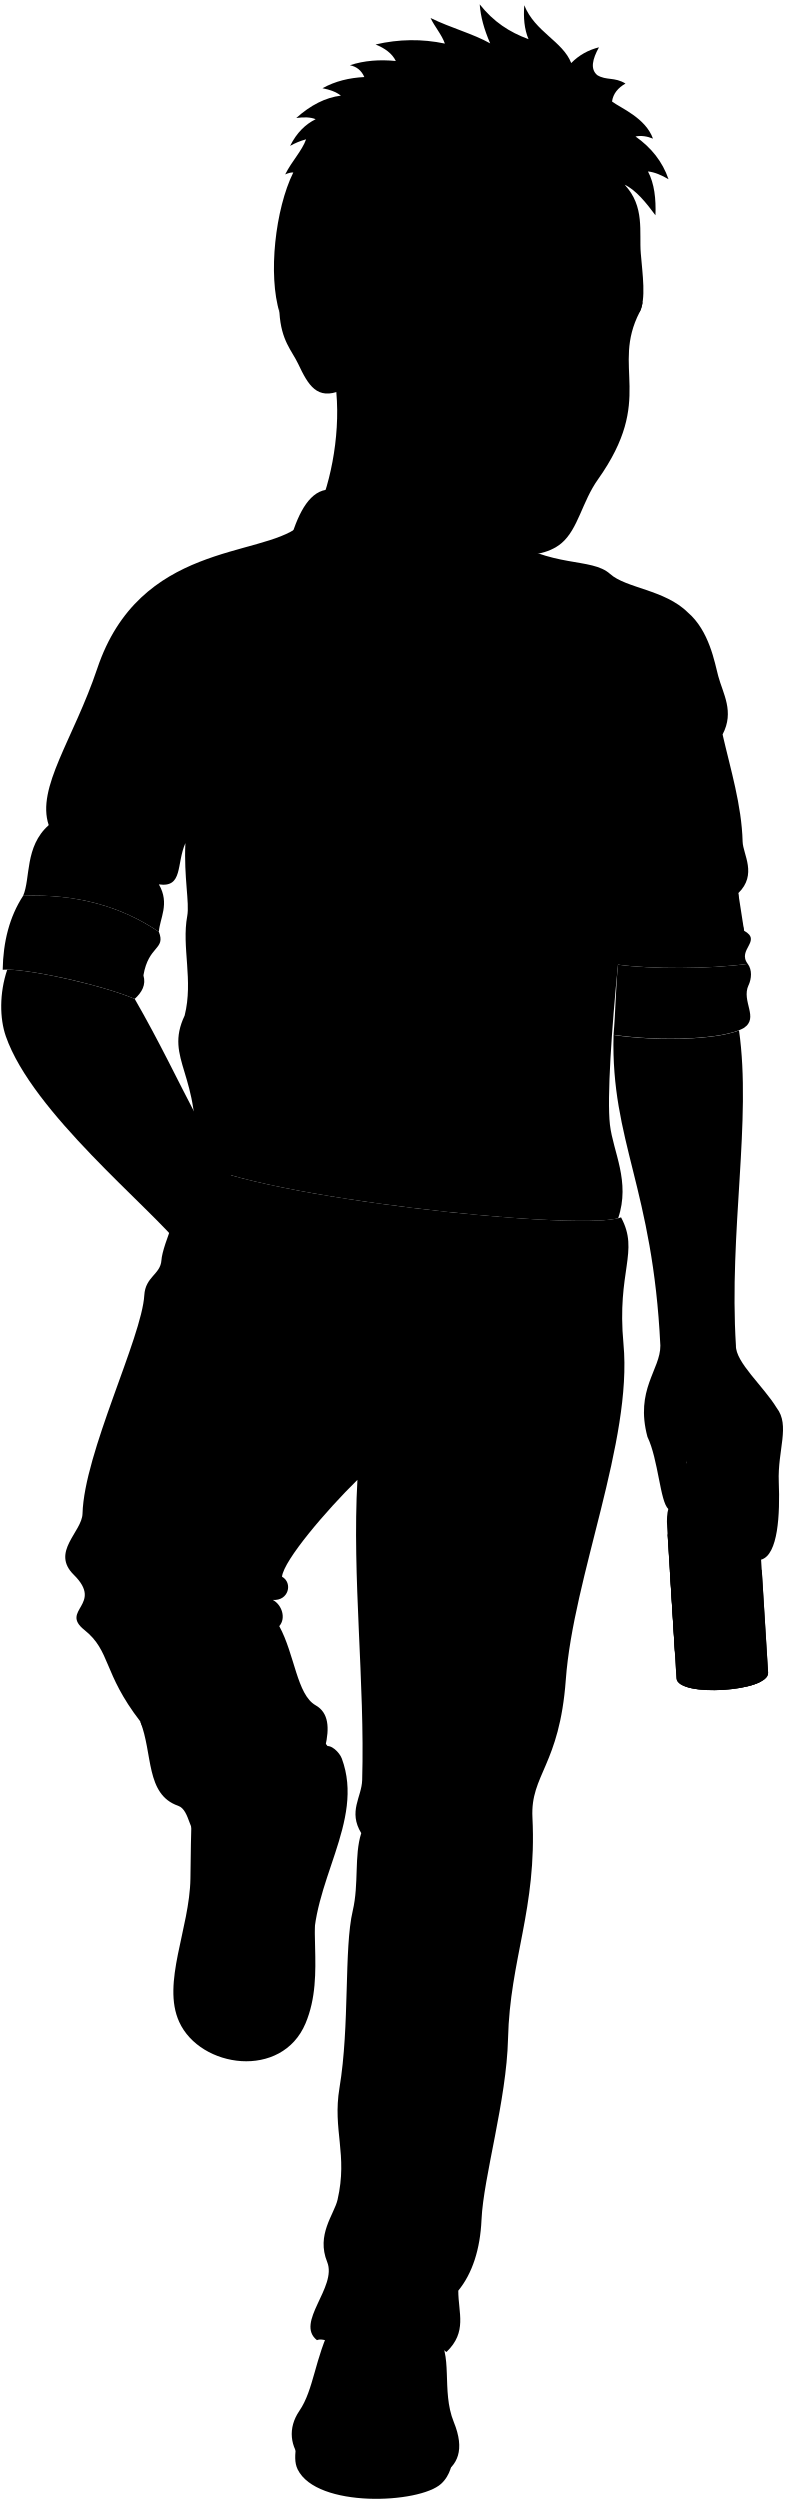
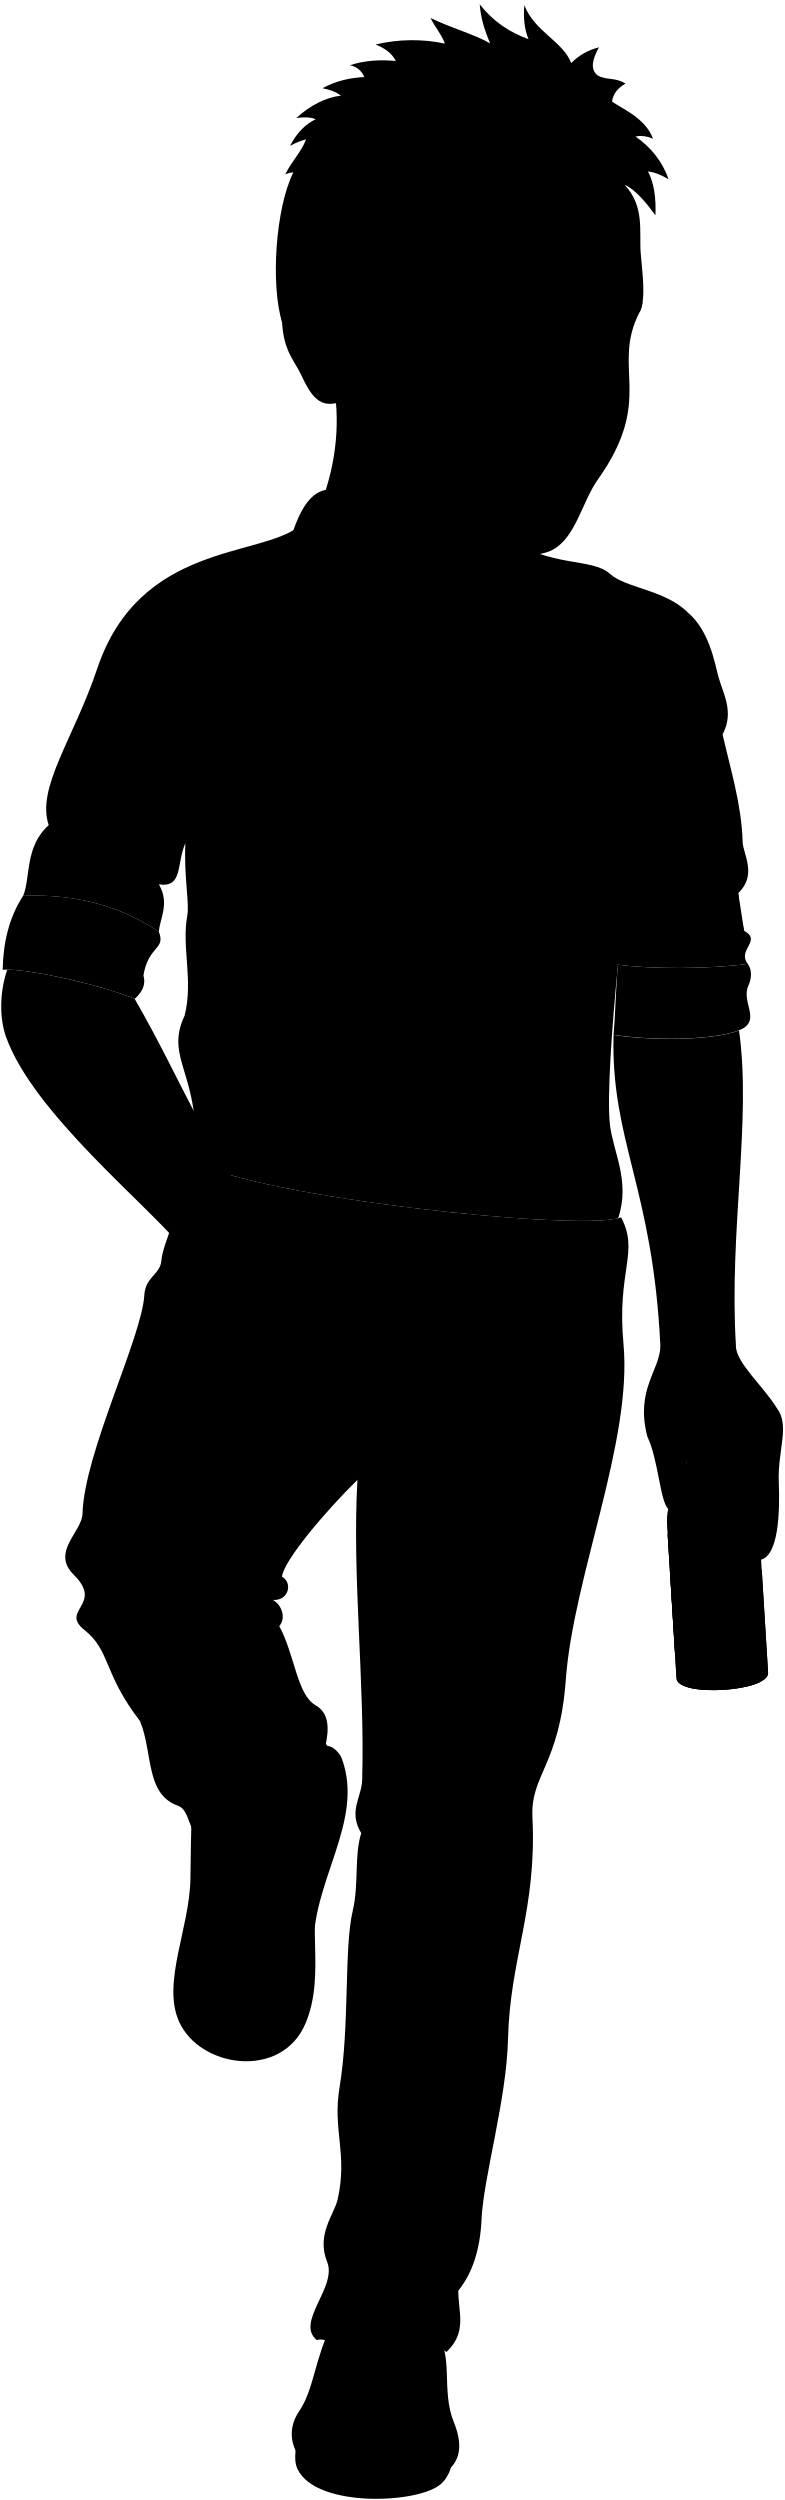
<svg viewBox="0 0 160.33 511.09">
  <g class="soleTan">
    <path d="m92.43,502.37c.13,1.01-.31,3.65-2.26,5.42-4.49,4.06-25.37,5-29.31-2.94-.69-1.4-.57-3-.26-5.29l31.84,2.81Z" />
    <path d="m66.51,357.07c1.1-.58,2.9,1.17,3.37,2.44,4.79,12.96-6.54,25.51-5.74,39.6-2.62-15.13-2.06-29.22,2.38-42.04Z" />
  </g>
  <g class="wadeShoe">
    <path d="m64.05,354.2c6.88,4.6,7,14.28,1.87,28.28-3.68,10.02.82,20.95-3.45,31.15-4.83,11.54-21.54,9.19-25.84-.29-3.61-7.94,2.15-19.1,2.3-29.29.12-8.59.14-20.96,1.87-28.86,6.77-5.44,14.73-4.72,23.26-1Z" />
    <path d="m89.15,477.33c3.68,3.73.97,11.32,3.62,17.82,4.64,11.37-6,13.03-16.71,13.09-12.89.07-19.7-8.3-14.85-15.39,2.96-4.32,3.14-10.74,6.63-17.61,7.3-1.72,14.38-.79,21.3,2.09Z" />
  </g>
  <path class="wadePants" d="m126.97,248.88c3.78,7.05-.91,10.88.49,25.86,1.86,19.88-10.25,47.56-11.79,68.66-1.29,17.56-7.26,19.37-6.82,28.17.93,18.69-4.61,28.94-4.99,45.22-.3,12.58-5.03,28.28-5.42,36.98-.27,6.1-1.89,11.03-4.75,14.52,0,4.6,1.87,8.41-2.41,12.54-4.16-2.93-6.96-3.79-11.21-3.85-3.67-1.29-8.17-.17-11.32,1.63-1.94.19-2.84-.65-3.96-.2-4.52-3.58,4.18-10.85,2.1-15.97-2.28-5.6,1.42-9.72,2.12-12.74,2.13-9.29-1.05-14.21.39-22.85,2.13-12.78.89-28.44,2.71-36.21,1.3-5.55.27-11.25,1.74-15.88-2.71-4.45.09-7.34.19-10.84.58-19.94-2.09-41.49-.97-61.38-6.29,6.16-15.05,16.41-15.42,19.79,2.25,1.25,1.38,5-1.88,4.75,1.88,1,2.75,3.75,1.32,5.36,3.17,5.79,3.6,14.01,7.43,16.18,2.71,1.53,2.85,4.66,1.98,8.44.53,7.44-2.86,14.31-9.09,18.57-1.15-2.69-5.88-2.41-9.4-2.41-4.05,0-6.2-.99-6.78,2.62-2.66-.52-2.28-5.79-4.81-6.67-6.7-2.33-5.14-10.71-7.76-17.27-7.66-9.94-5.98-14.35-11.42-18.69-5.07-4.05,4.04-5.15-2.16-11.27-4.74-4.67,1.69-8.75,1.79-12.5.33-12.38,12.13-36.02,12.63-44.65.22-3.8,3.31-4.25,3.5-7.13.23-3.41,4.38-11.76,6.63-20.26,13.38,7.5,79.76,14.48,87.34,11.47Z" />
  <g class="beltTan">
    <path d="m54.81,244.29c-6.63-1.45-11.86-2.9-14.69-4.11-.54-.1-2.26,9.12-1.72,9.22,3.93,1.37,9.05,2.78,14.92,4.14-.03-2.79.59-7.05,1.5-9.25Z" />
    <path d="m105.17,251.28c-15.77-.91-33.6-3.53-46.95-6.27-.9,2.24-1.51,6.53-1.47,9.29,14.24,3.08,32,5.72,47.49,6.63.75-2.51,1.24-7.03.93-9.65Z" />
    <path d="m126.87,251.13c-5.23.55-11.48.61-18.22.32.3,2.63-.19,7.16-.94,9.65,7.07.3,13.56.19,18.86-.44,1.05.03,1.36-9.5.31-9.53Z" />
  </g>
  <path class="clothingBrass" d="m85.9,260.53c-1.48,1.28-13.34-.25-14.56-1.79-1.05-1.33.15-10.54,1.39-11.7,1.01-.95,13.79.65,14.62,1.87s-.05,10.41-1.45,11.62Z" />
  <path class="skinGallic" d="m140.38,299.03c7.7,8.22,10.07-.99,12.26,11.33-1.49,5.17-.37,8.58,2.96,8.48,8.09-39.06-26.28-55.89-15.22-19.81Z" />
  <g class="bottle">
    <g class="labelReverse">
      <path d="m137.97,337.6c-.06-.94,5.33-2.27,10.64-2.37l-1.46-23.7c-5.31.03-10.7,1.33-10.65,2.15l1.48,23.92Z" />
      <path d="m140.4,298.52c.08-1.41.15-2.82.21-4.25.62-.38,2.57-.7,3.85-.8l-.98,5.37c-.84-.29-2.4-.51-3.09-.33Z" />
    </g>
    <ellipse class="bottleBottom" cx="147.73" cy="343.62" rx="8.19" ry="1.83" transform="translate(-20.91 9.77) rotate(-3.54)" />
    <path class="beerSide" d="m155.74,321.16c0,.84-4.2,1.53-9.38,1.53s-9.4-.68-9.4-1.53h-.01l1.36,21.95c.22,3.91,18.98,2.75,18.72-1.16l-1.28-20.79Z" />
    <path class="beerTop" d="m136.96,321.16c0,.84,4.22,1.53,9.4,1.53s9.38-.68,9.38-1.53-4.2-1.53-9.38-1.53-9.4.68-9.4,1.53Z" />
    <path class="bottleSide" d="m138.26,305.87c.91-.97,1.78-2.25,1.98-4.56.29-4.5.49-9.08.61-13.74-.53-.13-.86-.3-.87-.51l-.15-2.4c-.03-.52,1.84-1.07,4.18-1.21s4.27.16,4.3.69l.15,2.4c.01.21-.28.43-.8.62.7,4.61,1.46,9.14,2.3,13.56.48,2.27,1.5,3.43,2.52,4.28,1.78,1.37,2.43,2.78,2.63,6.06l1.91,30.9c.26,3.91-18.5,5.07-18.72,1.16l-1.91-30.9c-.2-3.28.27-4.76,1.87-6.34Z" />
    <path class="bottleCreaseLine" d="m140.85,287.56c2.31.31,4.58.17,6.81-.42" />
    <path class="bottleOverlapLine" d="m141.57,284.53c1.69.09,3.37-.02,5.06-.31" />
    <g class="label">
      <path d="m137.97,337.6c.05.87,3.72,1.37,8.38,1.18h0s-1.49-24.14-1.49-24.14c-4.67.2-8.32-.2-8.37-.96l1.48,23.92Z" />
      <path d="m140.58,295.03c.5-.03,1.44-.33,2.34-.69l1.68,5.21c-1.49.07-3.59-.31-4.21-.69.07-1.27.14-2.55.2-3.83Z" />
    </g>
  </g>
  <path class="wadeShirt" d="m152.12,190.29c-.65-2.37-1.05-4.93-1.19-7.69,3.94-3.84.96-7.94.89-10.52-.2-7.51-2.48-14.85-4.1-21.93,2.47-4.68.06-8.36-.89-11.95-.72-2.7-1.81-9.24-6.24-13.02-4.7-4.64-12.62-4.92-15.87-7.85-3.85-3.45-11.92-1.05-21.93-7.85l-41.68-1.87c-7.93,6.37-32.59,3.32-41.23,29.07-4.84,14.41-12.5,24.34-9.92,32.01-4.96,4.39-3.68,10.91-5.24,14.45,10.74-.42,19.97,2.08,27.76,7.37.14-2.69,2.3-5.76,0-9.71,4.99.72,3.54-4.17,5.42-8.44-.33,6.96.87,12.23.38,14.89-1.18,6.35,1.27,13.17-.53,20.36-4.3,9.08,3.61,11.98,1.97,29.85,13.29,7.32,76.76,14.11,86.65,11.61,2.55-7.56-1.04-13.57-1.68-19.16-.62-5.42.37-19.73,1.65-32.7,6.68.93,18.57.92,26.53-.16-2.25-2.91,2.99-4.7-.75-6.77Z" />
  <g class="wadeShirtInner">
    <path d="m105.7,129.46c1.87-11.87,2.2-24.88-8.33-25.82l-28.58-3.41c-8.33-1.9-10.52,13.91-13.07,27,3.6-5.96,6.51-11.11,9.79-9.79,6.9,2.77,14.31,8.11,16.04,16.39,5.83-11.45,8.55-8.73,13.95-13.74,2.92-2.71,7.33,3.52,10.2,9.37Z" />
    <path d="m153.03,201.43c.62-1.36.76-3.14-.16-4.38-7.96,1.08-19.85,1.09-26.53.16-.47,4.77-.5,9.73-.91,14.35,9.71,1.42,22.6.94,26.62-1.4,3.19-2.08-.54-5.43.97-8.74Z" />
    <path d="m4.72,183.14c-2.79,4.3-4.07,9.39-4.17,15.11,4.5-.37,20,3,26.99,5.96,1.48-1.35,2.35-2.88,1.78-4.81,1.05-6.17,4.6-5.23,3.16-8.9-7.79-5.28-17.03-7.79-27.76-7.37Z" />
  </g>
  <g class="clothesDisplayLine">
    <path d="m81.54,133.84c-3.08,18.48-1.09,46.23-2.58,59.9-.7,6.42.34,14.26-.64,20.2-1.1,6.63-.7,17.55-1.2,22.21-.25,2.33-1.67,5.55.36,9.91" />
    <path d="m88.2,159.02c10.48,2.81,21.52,1.31,32.37,1.68" />
    <path d="m76.73,260.43c-2.53,5.46,1.15,11.05-.96,15.58-2.6,5.56-.56,8.16-.93,12.06" />
  </g>
  <g class="clothesOverlapLine">
    <path d="m127.67,159.9c2.4,1.96.21,6.58.14,10.78-.16,9.72-.46,18.65-1.47,26.53" />
    <path d="m40.57,155.73c-3.16,2.77-1.71,9.96-2.66,16.62" />
    <path d="m73.07,302.55c.37-3.2-.52-5.08.07-9.08" />
    <path d="m57.42,375.64c.68,1.21,1.03,2.41,1.09,3.61" />
    <path d="m41.24,375.86c-.17,1.41-.16,2.22-.22,3.28" />
    <path d="m80.07,476.98c4.09,1.13,6.87,3.43,8.17,7.03" />
    <path d="m68.75,478.62c-1.17.64-1.82,1.61-2.39,2.5" />
  </g>
  <g class="clothesFoldLine">
    <path d="m115.06,118.33c3.83-1.1,4.7,2.52,5.96,5.73" />
    <path d="m122.97,119.24c2.14,3.36,5.04,5.66,8.71,6.88" />
    <path d="m133.86,131.51c-.98,7.81-3.34,14.86-7.79,20.75" />
    <path d="m142.35,143.77c-1.98,4.51-4.61,8.52-8.94,11.23" />
    <path d="m147.72,150.14c-1.01,1.36-1.62,2.88-1.59,4.64" />
    <path d="m129.97,177.93c6.87,5.49,13.37,5.91,19.37-.23" />
    <path d="m133.86,184.58c10.25,3.19,14.5,6.5-5.5,10.32" />
    <path d="m150.93,182.6c-5.83,2.67-7.67,4.95,1.19,7.69" />
    <path d="m148.19,193.98c-2.17-1.27-5.24.18-8.71,2.87" />
    <path d="m151.4,201.89c-7.03.98-13.91.8-20.63-.69" />
    <path d="m152.09,207.05c-.94.93-2.94,1.53-5.96,1.83" />
    <path d="m132.49,205.1c19.03-1.15,15.77,5.4-6.7.93" />
    <path d="m115.98,201.2c-13.76,5.16-31.98,14.9-11.6,17.31" />
    <path d="m132.03,152.03c9.17-7.22,1.6-15.02-1.72,1.72-1.66,8.38-6.65,7.68-4.47,10.43" />
    <path d="m46.55,179.94c7.59,8.97,16.99,9.84,27.63,5.23" />
    <path d="m43.48,214.89c7.42,6.35,15.21,9.82,23.45,9.91" />
    <path d="m42.49,219.52c9.91,7.27,26.07,14.76,4.62,13.7" />
    <path d="m69.24,229.26c-8.92,4.95-12.55,6.44-1.25,15.37" />
    <path d="m46.15,236.44c7,.34,12.38,2.5,15.59,7.1" />
    <path d="m111.89,229.19c-7.73,6.51-15.98,12.57-24.89,18.08" />
    <path d="m110.86,236.44c-6.1,2.68-12.59,7.69-20.2,11.24" />
    <path d="m122.06,235.26c-3.08,6.77-9.91,11.17-20.06,13.49" />
    <path d="m122.87,246.05c2.57-7.83-5.64,1.63-13.17,3.24" />
    <path d="m42.93,141.88c-1.07,6.02-.79,9.63,2.89,7.15" />
    <path d="m36.17,144.87c-8.79-18.65,6.01-12.11,3,7.29-.79,5.06,8.58,5.79,3.54,8.25" />
    <path d="m26.95,132.38c6.13,9.82,16.14,30.96,5.29,17.84" />
    <path d="m18.46,153.71c1.54,8.44,4.86,15.62,11.33,20.57" />
    <path d="m15.34,161.45c8.21,8.68,7.27,16.23-2.08,8.31" />
    <path d="m9.96,168.7c.88,3.54,1.87,7.17-.85,7.76" />
    <path d="m20.72,181.64c-10.19-3.91,3.68-8.21,11.77-.85" />
    <path d="m19.4,187.97c4.23,1.4,8.09,3.14,11.42,5.38" />
    <path d="m25.53,194.29c-10.29-5.76-12.35-3.11-11.51-1.6s8.12,1.98,15.3,6.72" />
    <path d="m73.14,293.46c.24-4.29-5.35-8.22-10.32-9.95" />
    <path d="m31.69,266.07c1.06-2.77,3.04-3.88,5.51-4.11" />
    <path d="m69.53,291.42c-2.95-3.07-7.1-4.13-11.94-4.03" />
    <path d="m79.14,293.52c4.01-.18,8.48,1.95,13.1,4.81" />
    <path d="m110.06,356.48c-1.1-3.96-7.23-1.65-10.89,3.39" />
    <path d="m75.75,368.65c.7,3.82,6.03.57,11.16-2.38" />
    <path d="m73.85,374.77c4.37,5.96,12.16,10.26,11.6,15.11" />
    <path d="m85.17,381.46c-3.81-3.67-4.82-7.21.18-10.52,7.6-5.03,16.81-4.54,19.31,6.59" />
    <path d="m66.05,476.44c-.82-4.03,19.76-4.03,25.35.91" />
    <path d="m93.69,468.29c-1.54,1.62-3.14,2.6-4.77,3.02" />
    <path d="m69.52,469.76c5.49-1.92,13.61.72,14.09-1.83.43-2.29-6.95-1.92-12.9-7.96" />
    <path d="m94.32,460.97c-3.54,4.87-9.13,4.3-15.55-1.19-2.1-1.79.37-3.55,2.56-5.22" />
    <path d="m28.66,351.91c2.52,3.65,9.45,9.6,4.17,9.51" />
    <path d="m62.39,365.45c-7.32,5.67-19.61,1.16-20.22,3.2s4.85,3.14,9.33,3.11" />
    <path d="m60.92,357.76c-3.85,11.57-21.69,2.84-28.18-10.89" />
    <path d="m55.77,327.09c-1.78-.26-3.5-2.52-4.46-1.81-1.04.78,1.2,1.95,3.39,2.38" />
    <path d="m57.65,322.34c-1.32-.64-2.36-1.46-3.13-2.46" />
    <path d="m87.74,494.69c-3.85-3.74-17.83-4.4-22.57-.55" />
  </g>
  <g class="eye">
    <rect class="sclera" x="92.04" y="61.65" width="35.93" height="15.26" />
    <g class="irisGreen">
      <ellipse cx="103.62" cy="67.71" rx="3.67" ry="2.85" transform="translate(25.76 163.95) rotate(-84.19)" />
      <ellipse cx="125.17" cy="69.91" rx="3.67" ry="2.37" transform="translate(42.95 187.36) rotate(-84.19)" />
    </g>
    <g class="pupil">
      <ellipse cx="104.16" cy="67.77" rx="1.43" ry="1.11" transform="translate(26.19 164.53) rotate(-84.19)" />
      <ellipse cx="125.7" cy="69.96" rx="1.43" ry=".92" transform="translate(43.37 187.93) rotate(-84.19)" />
    </g>
  </g>
  <g class="skinGallic">
    <path d="m149.09,295.92c-.69,3.61-1.86,7-2.34,8.66-2.14,3.6-4.12,8.38.43,9.26,2.03.33,4.05-4.16,6.15-8.1,2.11,2.3,1.61,4.29,2.27,13.11,3.5-.97,3.87-9.35,3.61-15.89s2.36-11.53-.43-15.14c-2.68-4.4-8.43-9.32-8.33-12.74-1.45-23.26,3.24-46.13.63-64.43-4.84,1.93-16.62,2.26-25.65.94-.55,21.76,8.03,31.28,9.57,63.5.04,4.91-5.22,8.99-2.64,18.65,2.23,4.61,2.6,13.36,4.27,14.73,3.58,3.65,7.62-2.75,3.74-9.41.21-3.76.37-7.59.47-11.47-.53-.13-.86-.3-.87-.51l-.15-2.4c-.03-.52,1.84-1.07,4.18-1.21s4.27.16,4.3.69l.15,2.4c.01.21-.28.43-.8.62.45,2.96.92,5.89,1.43,8.78Z" />
    <path d="m53.26,248.24c-10.64-12.11-15.66-26.57-25.72-44.03-6.57-2.78-20.66-5.93-26.06-5.99-1.63,4.84-1.55,10-.29,13.63,5.42,15.58,29.23,34.68,36.09,43.26,1.64,2.05-1.16,8.25,1.4,15.52.91,2.58,2.64,3.88,4.4,7.53.96,1.98,4.97,2.11,5.79.9,1.72,1.27,5.29.54,6.3-.8.13,1.61,1.46,2.81,3.72,2.61,1.74,4.89,6.16,2.23,8.72-1.65,1.3-1.97,1.34-7.79.98-9.57-.87-4.3-2.61-8.46-4.39-11.32-5.35-8.57-7.19-6.24-10.94-10.11Z" />
-     <path d="m101.85,108.31c1.34,11.28-15.96,10.05-20.3,25.53-2.02-15.14-21.51-17.08-16.26-30.06,2.95-7.23,4.64-18.04,3.01-27.01" />
-     <path d="m69.69,79.82c-4.88,2.02-6.65-1.02-8.73-5.43-1.3-2.74-3.47-4.7-3.83-10.45-4.49-35.82,46.36-55.86,70.57-26.17,4.18,4.44,2.94,9.69,3.3,14.02.35,4.28,1.12,9.4-.24,12.02-5.9,11.45,3.24,17.61-8.51,34.19-3.24,4.55-4.05,10.13-7.43,13.02-5.21,4.46-16.44,2.37-22.15-2.13s-17.36-7.03-21.18-19.41m35.67-21.55c-2.86-3.57-6.75-2.27-11.02-1.61,3.67,3.1,7.71,4.17,11.02,1.61Zm20.18,1.18c-.9-1.87-4.29-1.77-8.19.01,4.28,2.45,8.01,2.59,8.19-.01Z" />
+     <path d="m101.85,108.31c1.34,11.28-15.96,10.05-20.3,25.53-2.02-15.14-21.51-17.08-16.26-30.06,2.95-7.23,4.53-16.22,2.89-25.19" />
+     <path d="m70.23,81.93c-4.88,2.02-6.65-1.02-8.73-5.43-1.3-2.74-3.47-4.7-3.83-10.45-4.49-35.82,45.82-57.96,70.02-28.27,4.18,4.44,2.94,9.69,3.3,14.02.35,4.28,1.12,9.4-.24,12.02-5.9,11.45,3.24,17.61-8.51,34.19-3.24,4.55-4.48,11.71-9.15,14.33-4.08,2.29-14.34,1.49-20.43-3.44-5.5-4.46-17.36-7.03-21.18-19.41m35.67-21.55c-2.86-3.57-6.75-2.27-11.02-1.61,3.67,3.1,7.71,4.17,11.02,1.61Zm20.18,1.18c-.9-1.87-4.29-1.77-8.19.01,4.28,2.45,8.01,2.59,8.19-.01Z" />
  </g>
  <g class="skinOverlapLine">
    <path d="m155.92,295.17c.02,4.12-1.41,7.4-2.59,10.56" />
    <path d="m46.92,269.27c.81,2.93,3.01,6.74,1.95,9.81" />
    <path d="m53.56,267.07c1,4.45,3.31,7.84,1.6,11.2" />
    <path d="m60.03,265.06c.83,3.26,1.9,5.69,2.07,7.49.53,5.78-1.7,6.49-3.21,8.33" />
  </g>
  <g class="skinFoldLine">
-     <path d="m67.94,63.76c-1.75-11.83-14.14-2.83-7,6.25" />
-     <path d="m67.75,66.37c-2.47.87.11,3.75.32,5.54.34,2.79-1.49,2.46-2.03.26-.24-.95-.23-1.8-1.97-2.63-2.14-1.01-2.38-7.33,1.37-6.16" />
+     <path d="m68.49,65.87c-1.75-11.83-14.14-2.83-7,6.25" />
+     <path d="m68.3,68.47c-2.47.87.11,3.75.32,5.54.34,2.79-1.49,2.46-2.03.26-.24-.95-.23-1.8-1.97-2.63-2.14-1.01-2.38-7.33,1.37-6.16" />
  </g>
  <path class="lipMaleLight__noStroke" d="m115.57,92.19c-1.94.84-3.64.49-5.42-.78-1.9.44-5.87,2.42-11.23.42,2.57,1.51,3.56,4.06,4.91,5.88,3.35,4.05,9.22,4.41,12.07.82.71-1.34,1.38-3.41,3.25-4.93-1.9-.05-2.58-.58-3.59-1.42Z" />
  <path class="teeth" d="m102.11,93.08c2.17,3.75,12.93,4.96,14.86,1.28-1.69.12-3.2-.48-5.43-.67-3.05-.26-6.66.02-9.43-.61Z" />
  <g class="lipOverlapLine">
    <path d="m119.75,93.25c-.91.6-1.83,1-2.78,1.11" />
    <path d="m102.11,93.08c-1.51-.29-2.82-.85-3.87-1.78" />
  </g>
  <g class="lipEdgeLine">
    <path d="m115.57,92.19c-1.94.84-3.64.49-5.42-.78" />
    <path d="m115.91,98.53c-2.85,3.59-8.72,3.22-12.07-.82" />
  </g>
  <g class="smileLine">
    <path d="m120.66,89.77c.89,1.39,1.63,3.51-.03,5.01" />
    <path d="m100.36,86.84c-1.93.88-5.26,2.87-4.46,5.6" />
  </g>
  <g class="noseLine">
    <path d="m107.49,81.21c-1.32.68-1.8,3.57-.4,4.53" />
    <path d="m117.67,73.47c3.21,7.84,5.78,15.24-1.95,13.58-2.48-.54-3.83-1.71-6.38-1.3" />
  </g>
  <g class="eyeFoldLine">
    <path d="m127.85,70.98c-.5,2.11-3.4,3.16-6.88,2.31" />
    <path d="m105.97,70.88c-2.43,1.47-6.08,1.1-8.73-.58" />
  </g>
  <path class="eyeCornerLine" d="m96.13,66.32c-.96.16-1.86.2-2.68.09" />
  <g class="eyeCreaseLine">
    <path d="m107.15,65.96c-2.43-2.71-6.08-3.14-10-1.45" />
    <path d="m127.8,66.61c-1.66-1.21-4.42-1.25-6.88-.09" />
  </g>
  <g class="eyebrowSandy">
    <path d="m131.36,61.86c-3.62-3.29-7.22-1.34-10.18-1.64-.14,2.54,2.56,1.9,6.37,2.29.78.01,1.89.54,3.21,1.32,0,0,0,0,0,0,.29-.55.48-1.22.6-1.96Z" />
    <path d="m110.51,58.56c-.53,4.3-8.84,1.03-11.81,1.14-2.02.08-3.91.74-6.37,1.69-.53.25-1.19-.89-.66-1.14,8.19-6.42,9.14-2.48,18.84-1.69Z" />
  </g>
-   <path class="hairSandy" d="m76.51,62.16c.13-7.02,7.51-8.97,10.18-13.81,2.7-4.88,2.78-11.84,5.86-15.37,1.66,1.93,3.83,3.03,6.39,3.45-1.25-1.52-2.26-3.08-2.79-4.73,3.46,2.28,5.14.7,11.49,6.67,5.73,5.39,7.68,3.67,12.59,5.56-.1-1.61-1.54-2.35-2.02-3.86,3.13.89,6.47-.21,10.9,2.39.16-1.44-.5-3.04-1.4-4.7,2.3,1.11,4.36,3.64,6.29,6.25.12-3.36-.21-6.46-1.53-8.96,1.35.14,2.76.74,4.2,1.59-1.23-3.6-3.54-6.48-6.75-8.74,1.17-.23,2.36-.05,3.57.44-1.53-4.27-6.66-6.27-8.37-7.59.23-1.62,1.23-2.79,2.75-3.67-2.24-1.38-3.91-.58-5.77-1.72-1.47-1.24-.98-3.28.35-5.69-2.14.54-4.06,1.57-5.67,3.22-1.75-4.48-7.42-6.36-9.6-11.82-.19,2.53,0,4.88.87,6.94-3.93-1.45-7.14-3.54-9.98-7.12.2,2.57.87,5.03,2.14,7.98-3.5-1.98-8-3.14-12.19-5.19.81,1.73,2.28,3.38,2.93,5.23-4.67-.98-9.39-.93-14.17.18,1.9.77,3.37,1.82,4.14,3.38-3.22-.32-6.47-.11-9.39.87,1.38.27,2.37,1.07,2.95,2.41-3.06.16-5.94.83-8.55,2.29,1.47.28,2.77.73,3.76,1.51-3.15.39-6.19,1.94-9.12,4.57,1.54-.2,2.92-.19,3.96.25-2.07,1.03-3.86,2.74-5.22,5.45.99-.55,2.06-1.02,3.27-1.34-.87,2.41-2.87,4.38-4.28,7.18.63-.28,1.19-.43,1.66-.4-3.69,7.46-5.19,20.99-2.8,28.66-.34-8.74,10.32-12.05,11.96-3.6,2.39.78,4.86,1.39,7.42,1.82Z" />
+   <path class="hairSandy" d="m76.93,63.78c.13-7.02,7.08-10.59,9.76-15.43,2.7-4.88,2.78-11.84,5.86-15.37,1.66,1.93,3.83,3.03,6.39,3.45-1.25-1.52-2.26-3.08-2.79-4.73,3.46,2.28,5.14.7,11.49,6.67,5.73,5.39,7.68,3.67,12.59,5.56-.1-1.61-1.54-2.35-2.02-3.86,3.13.89,6.47-.21,10.9,2.39.16-1.44-.5-3.04-1.4-4.7,2.3,1.11,4.36,3.64,6.29,6.25.12-3.36-.21-6.46-1.53-8.96,1.35.14,2.76.74,4.2,1.59-1.23-3.6-3.54-6.48-6.75-8.74,1.17-.23,2.36-.05,3.57.44-1.53-4.27-6.66-6.27-8.37-7.59.23-1.62,1.23-2.79,2.75-3.67-2.24-1.38-3.91-.58-5.77-1.72-1.47-1.24-.98-3.28.35-5.69-2.14.54-4.06,1.57-5.67,3.22-1.75-4.48-7.42-6.36-9.6-11.82-.19,2.53,0,4.88.87,6.94-3.93-1.45-7.14-3.54-9.98-7.12.2,2.57.87,5.03,2.14,7.98-3.5-1.98-8-3.14-12.19-5.19.81,1.73,2.28,3.38,2.93,5.23-4.67-.98-9.39-.93-14.17.18,1.9.77,3.37,1.82,4.14,3.38-3.22-.32-6.47-.11-9.39.87,1.38.27,2.37,1.07,2.95,2.41-3.06.16-5.94.83-8.55,2.29,1.47.28,2.77.73,3.76,1.51-3.15.39-6.19,1.94-9.12,4.57,1.54-.2,2.92-.19,3.96.25-2.07,1.03-3.86,2.74-5.22,5.45.99-.55,2.06-1.02,3.27-1.34-.87,2.41-2.87,4.38-4.28,7.18.63-.28,1.19-.43,1.66-.4-3.69,7.46-4.65,23.09-2.26,30.76-.34-8.74,10.32-12.05,11.96-3.6,2.39.78,4.72,1.25,7.3,1.34Z" />
</svg>
